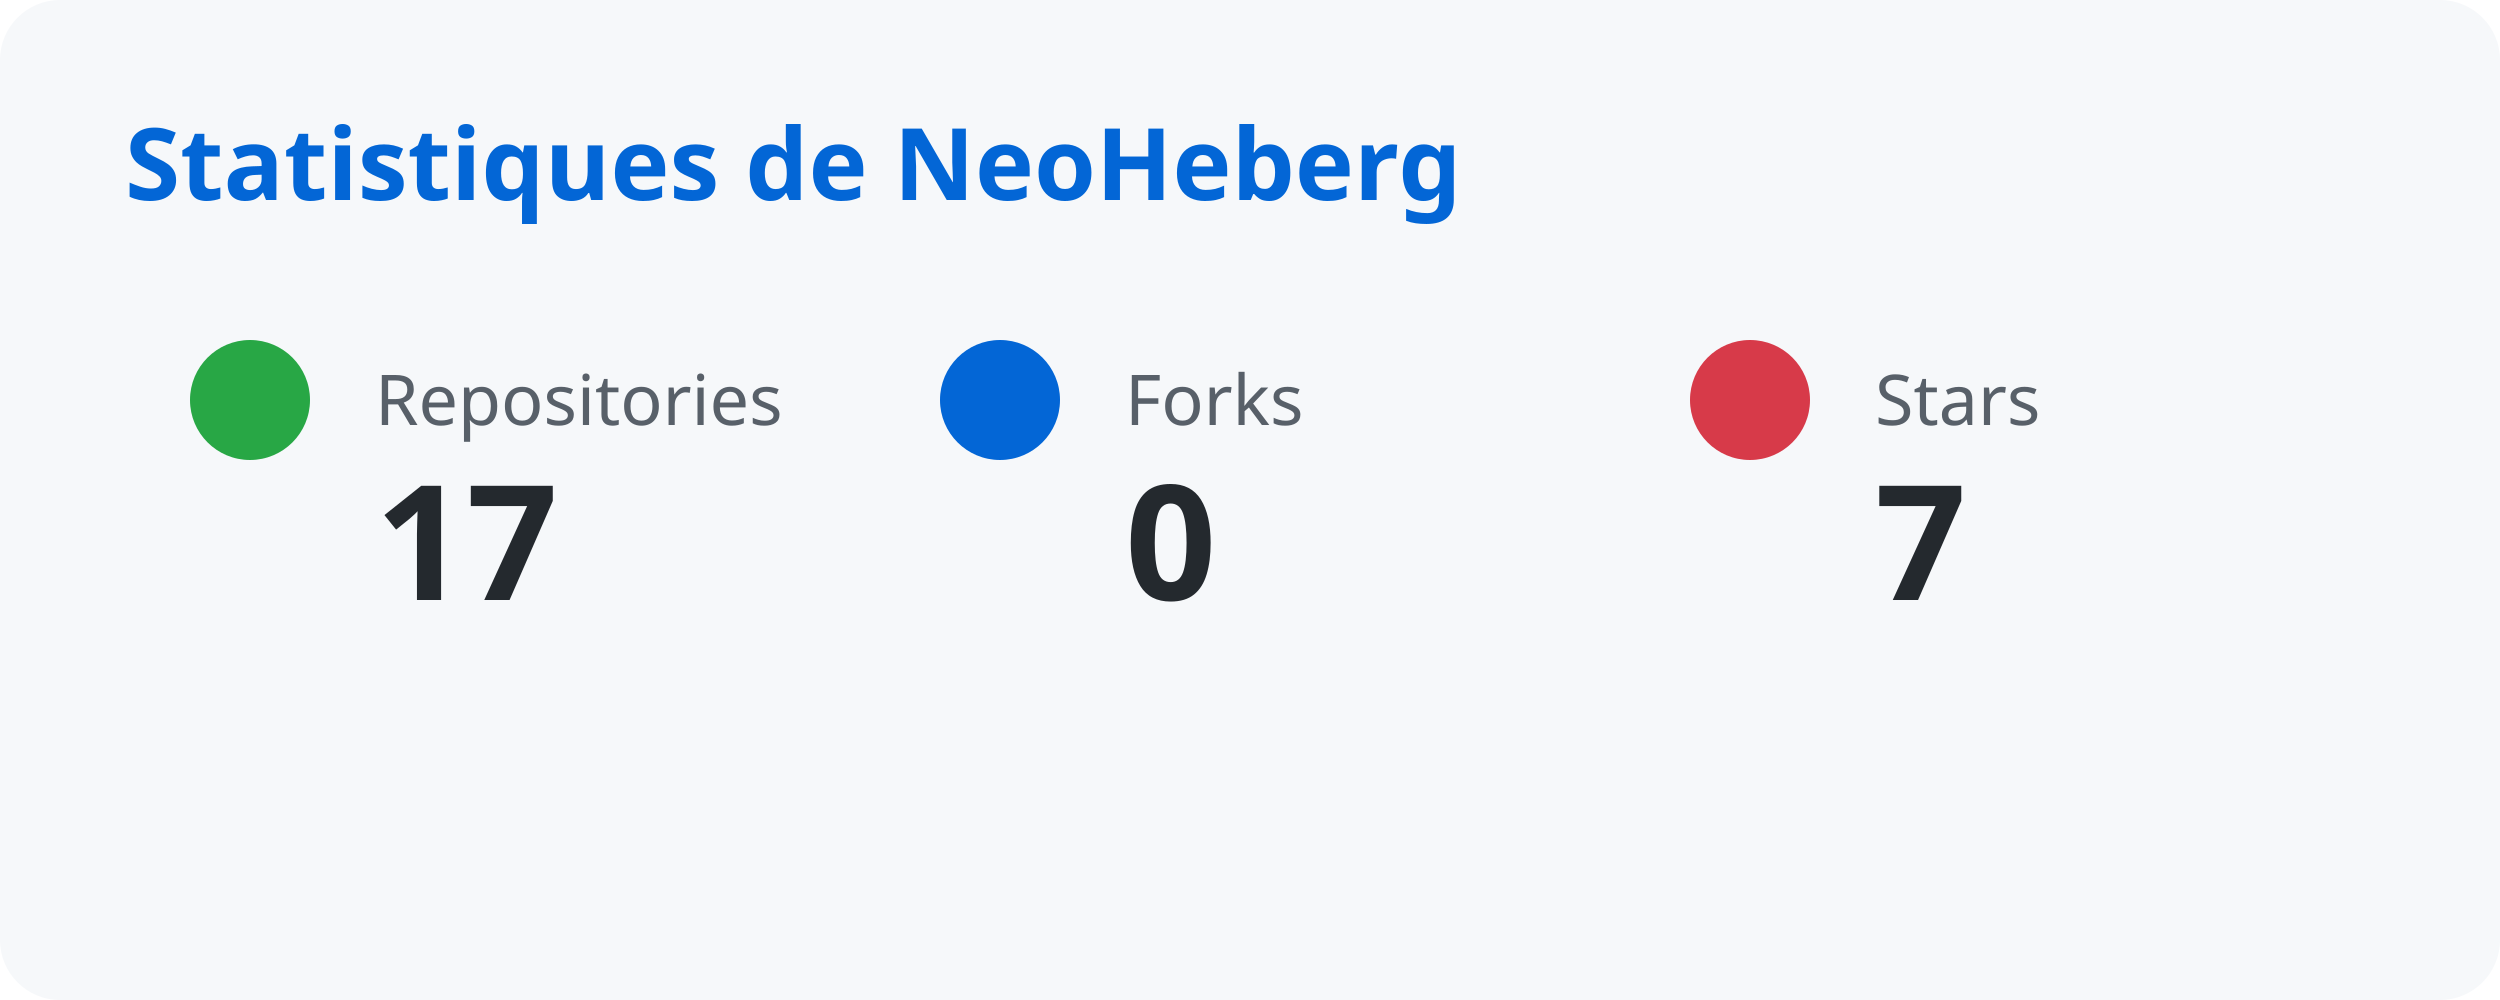
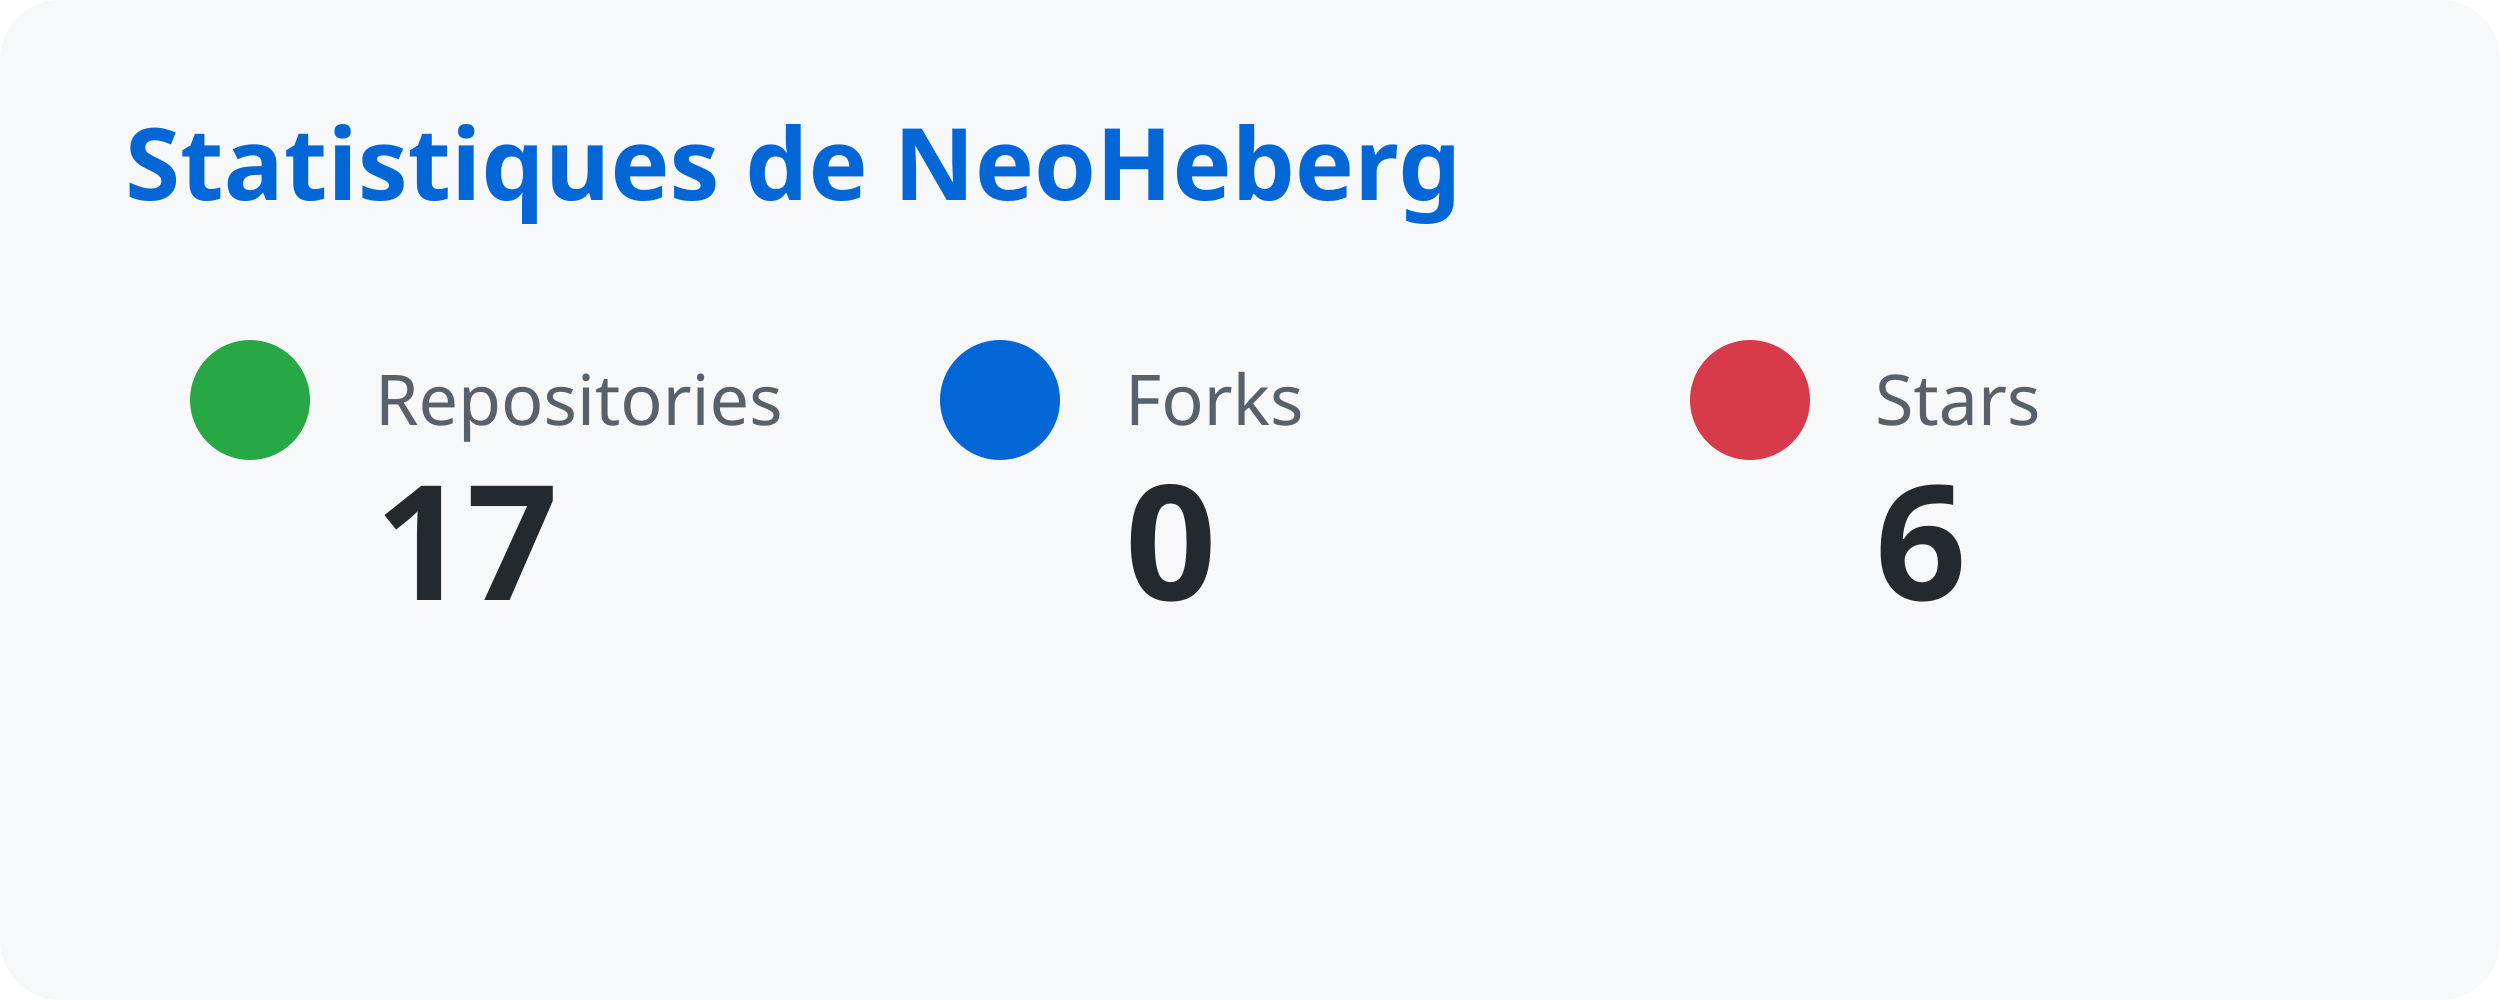
<svg xmlns="http://www.w3.org/2000/svg" width="500" height="200">
  <style>
      text { font-family: system-ui, sans-serif; }
      .title { fill: #0366d6; font-size: 20px; font-weight: bold; }
      .label { fill: #586069; font-size: 14px; }
      .number { fill: #24292e; font-size: 32px; font-weight: bold; }
    </style>
  <rect width="100%" height="100%" fill="#f6f8fa" rx="12" />
  <text x="25" y="40" class="title">Statistiques de NeoHeberg</text>
  <circle cx="50" cy="80" r="12" fill="#28a745" />
  <text x="75" y="85" class="label">Repositories</text>
  <text x="75" y="120" class="number">17</text>
  <circle cx="200" cy="80" r="12" fill="#0366d6" />
  <text x="225" y="85" class="label">Forks</text>
  <text x="225" y="120" class="number">0</text>
  <circle cx="350" cy="80" r="12" fill="#d73a49" />
  <text x="375" y="85" class="label">Stars</text>
-   <text x="375" y="120" class="number">7</text>
+   <text x="375" y="120" class="number">6</text>
</svg>
